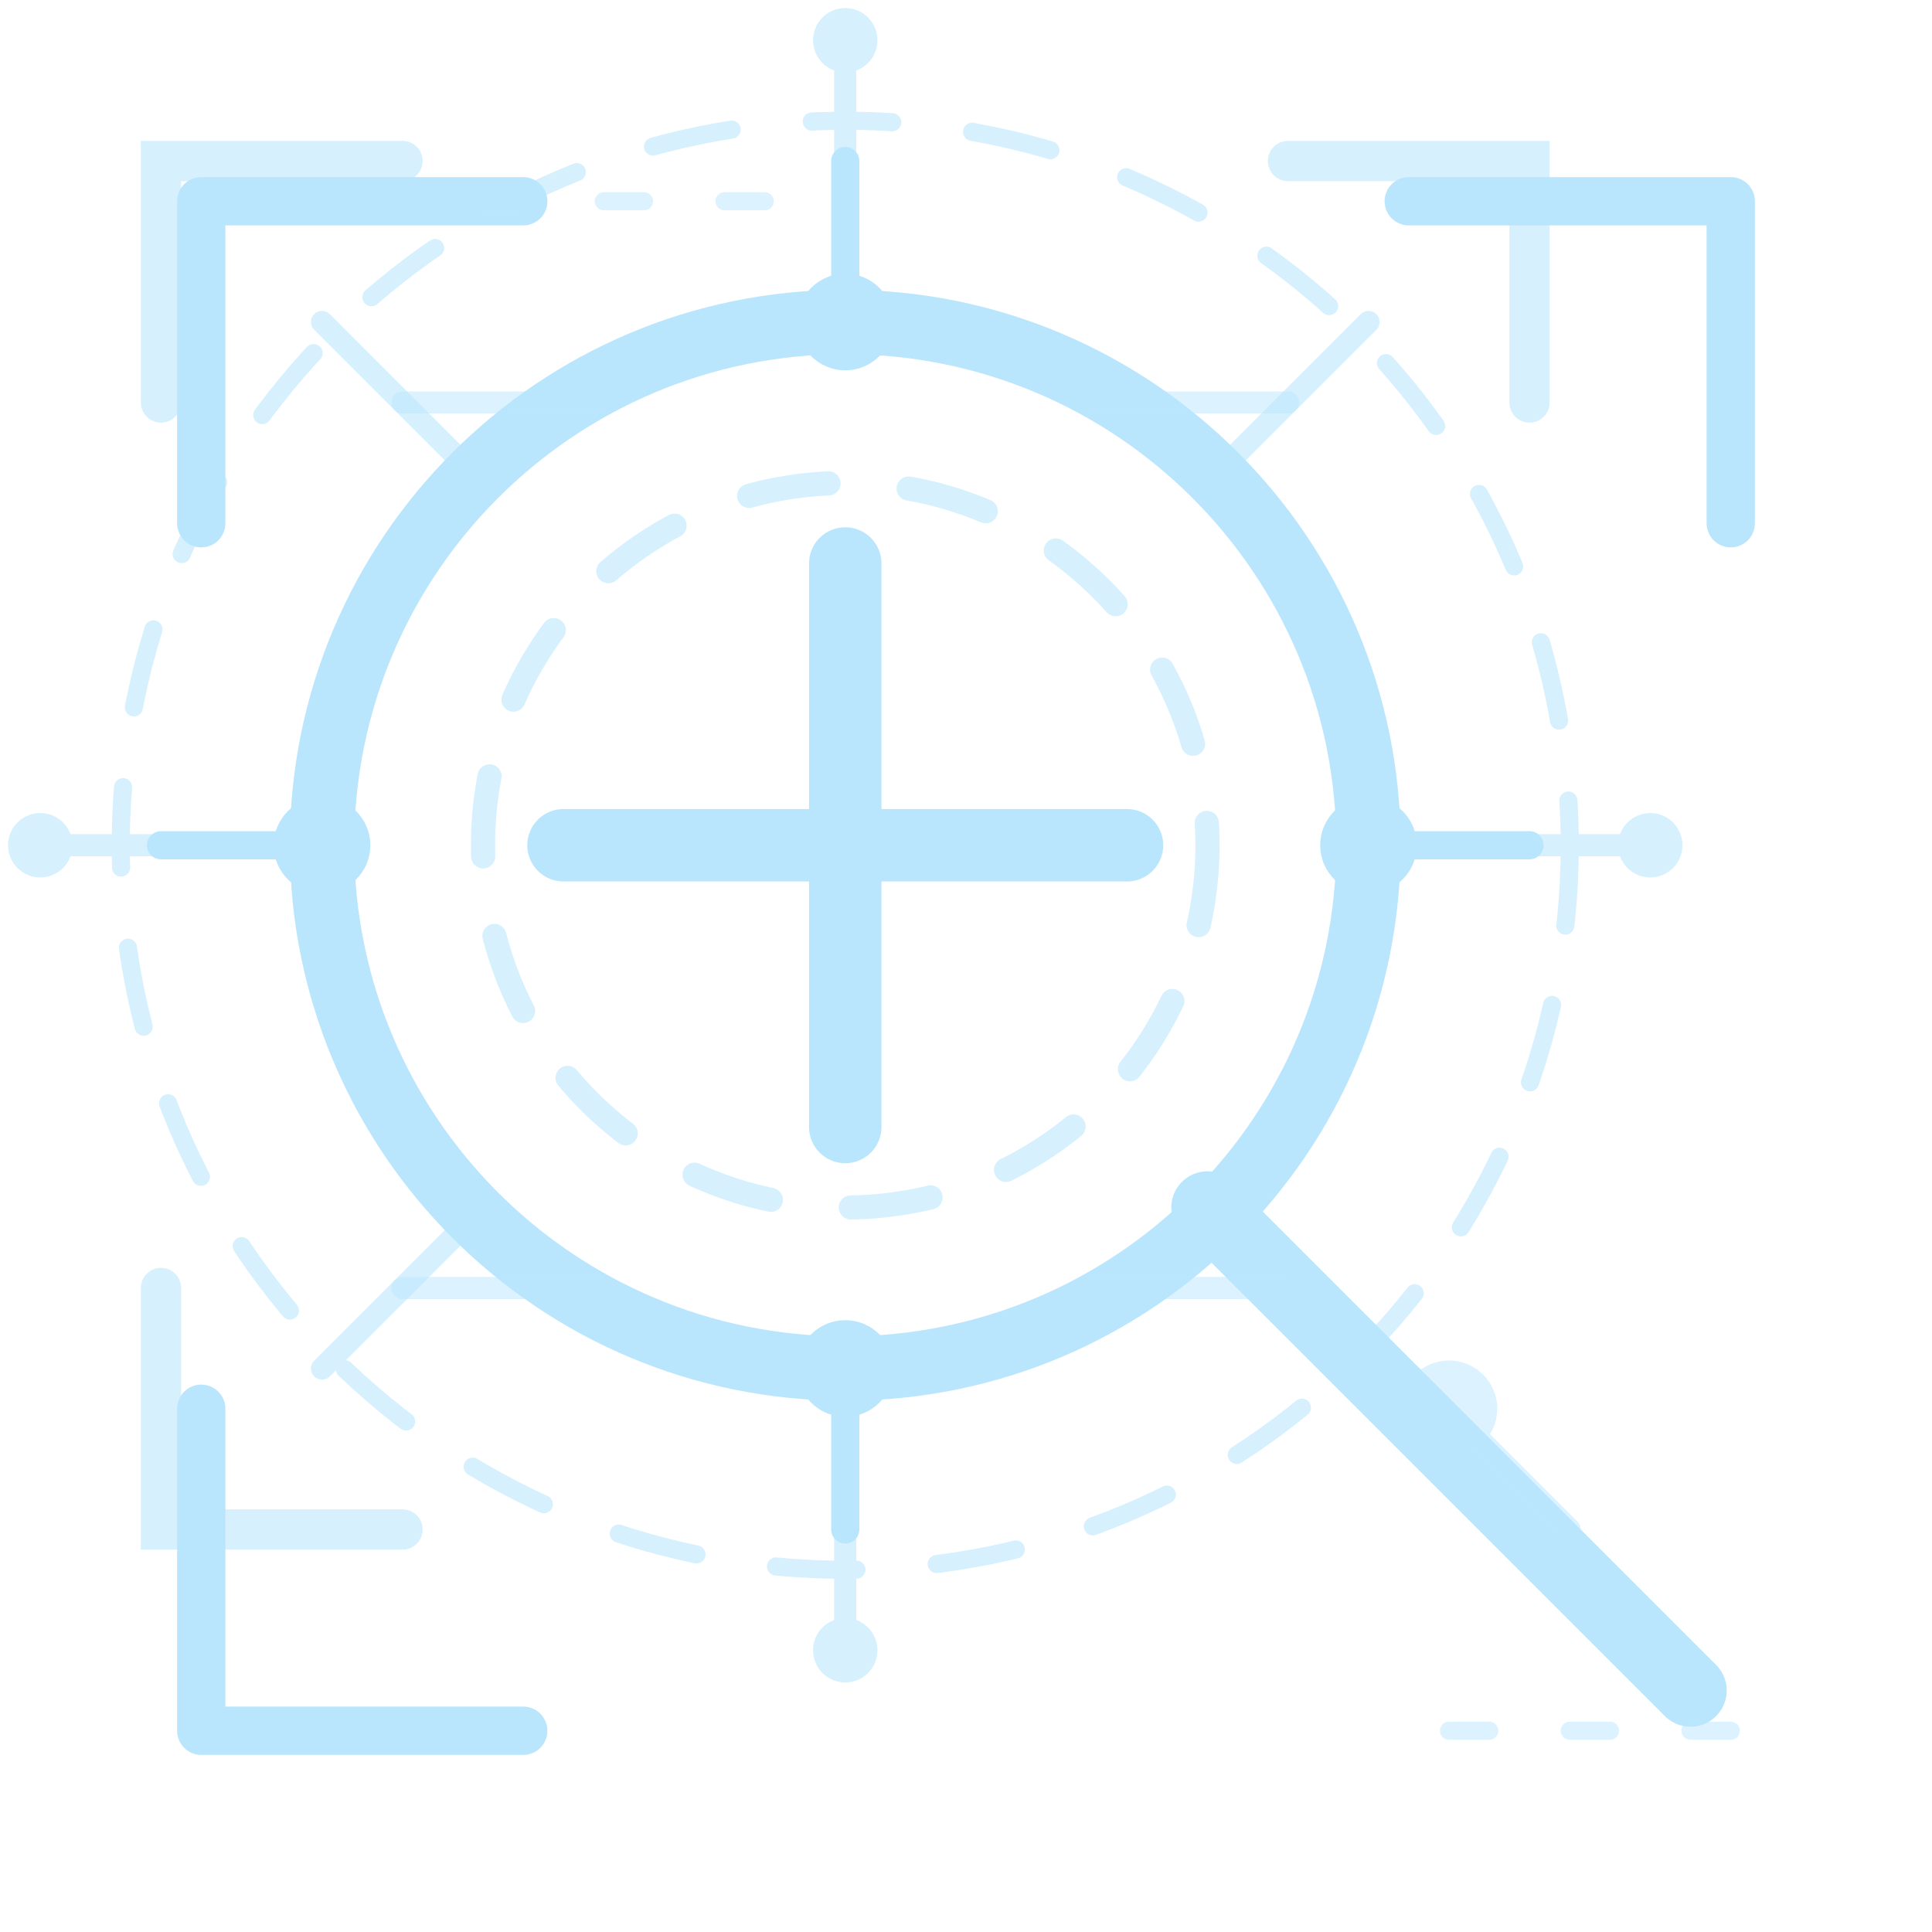
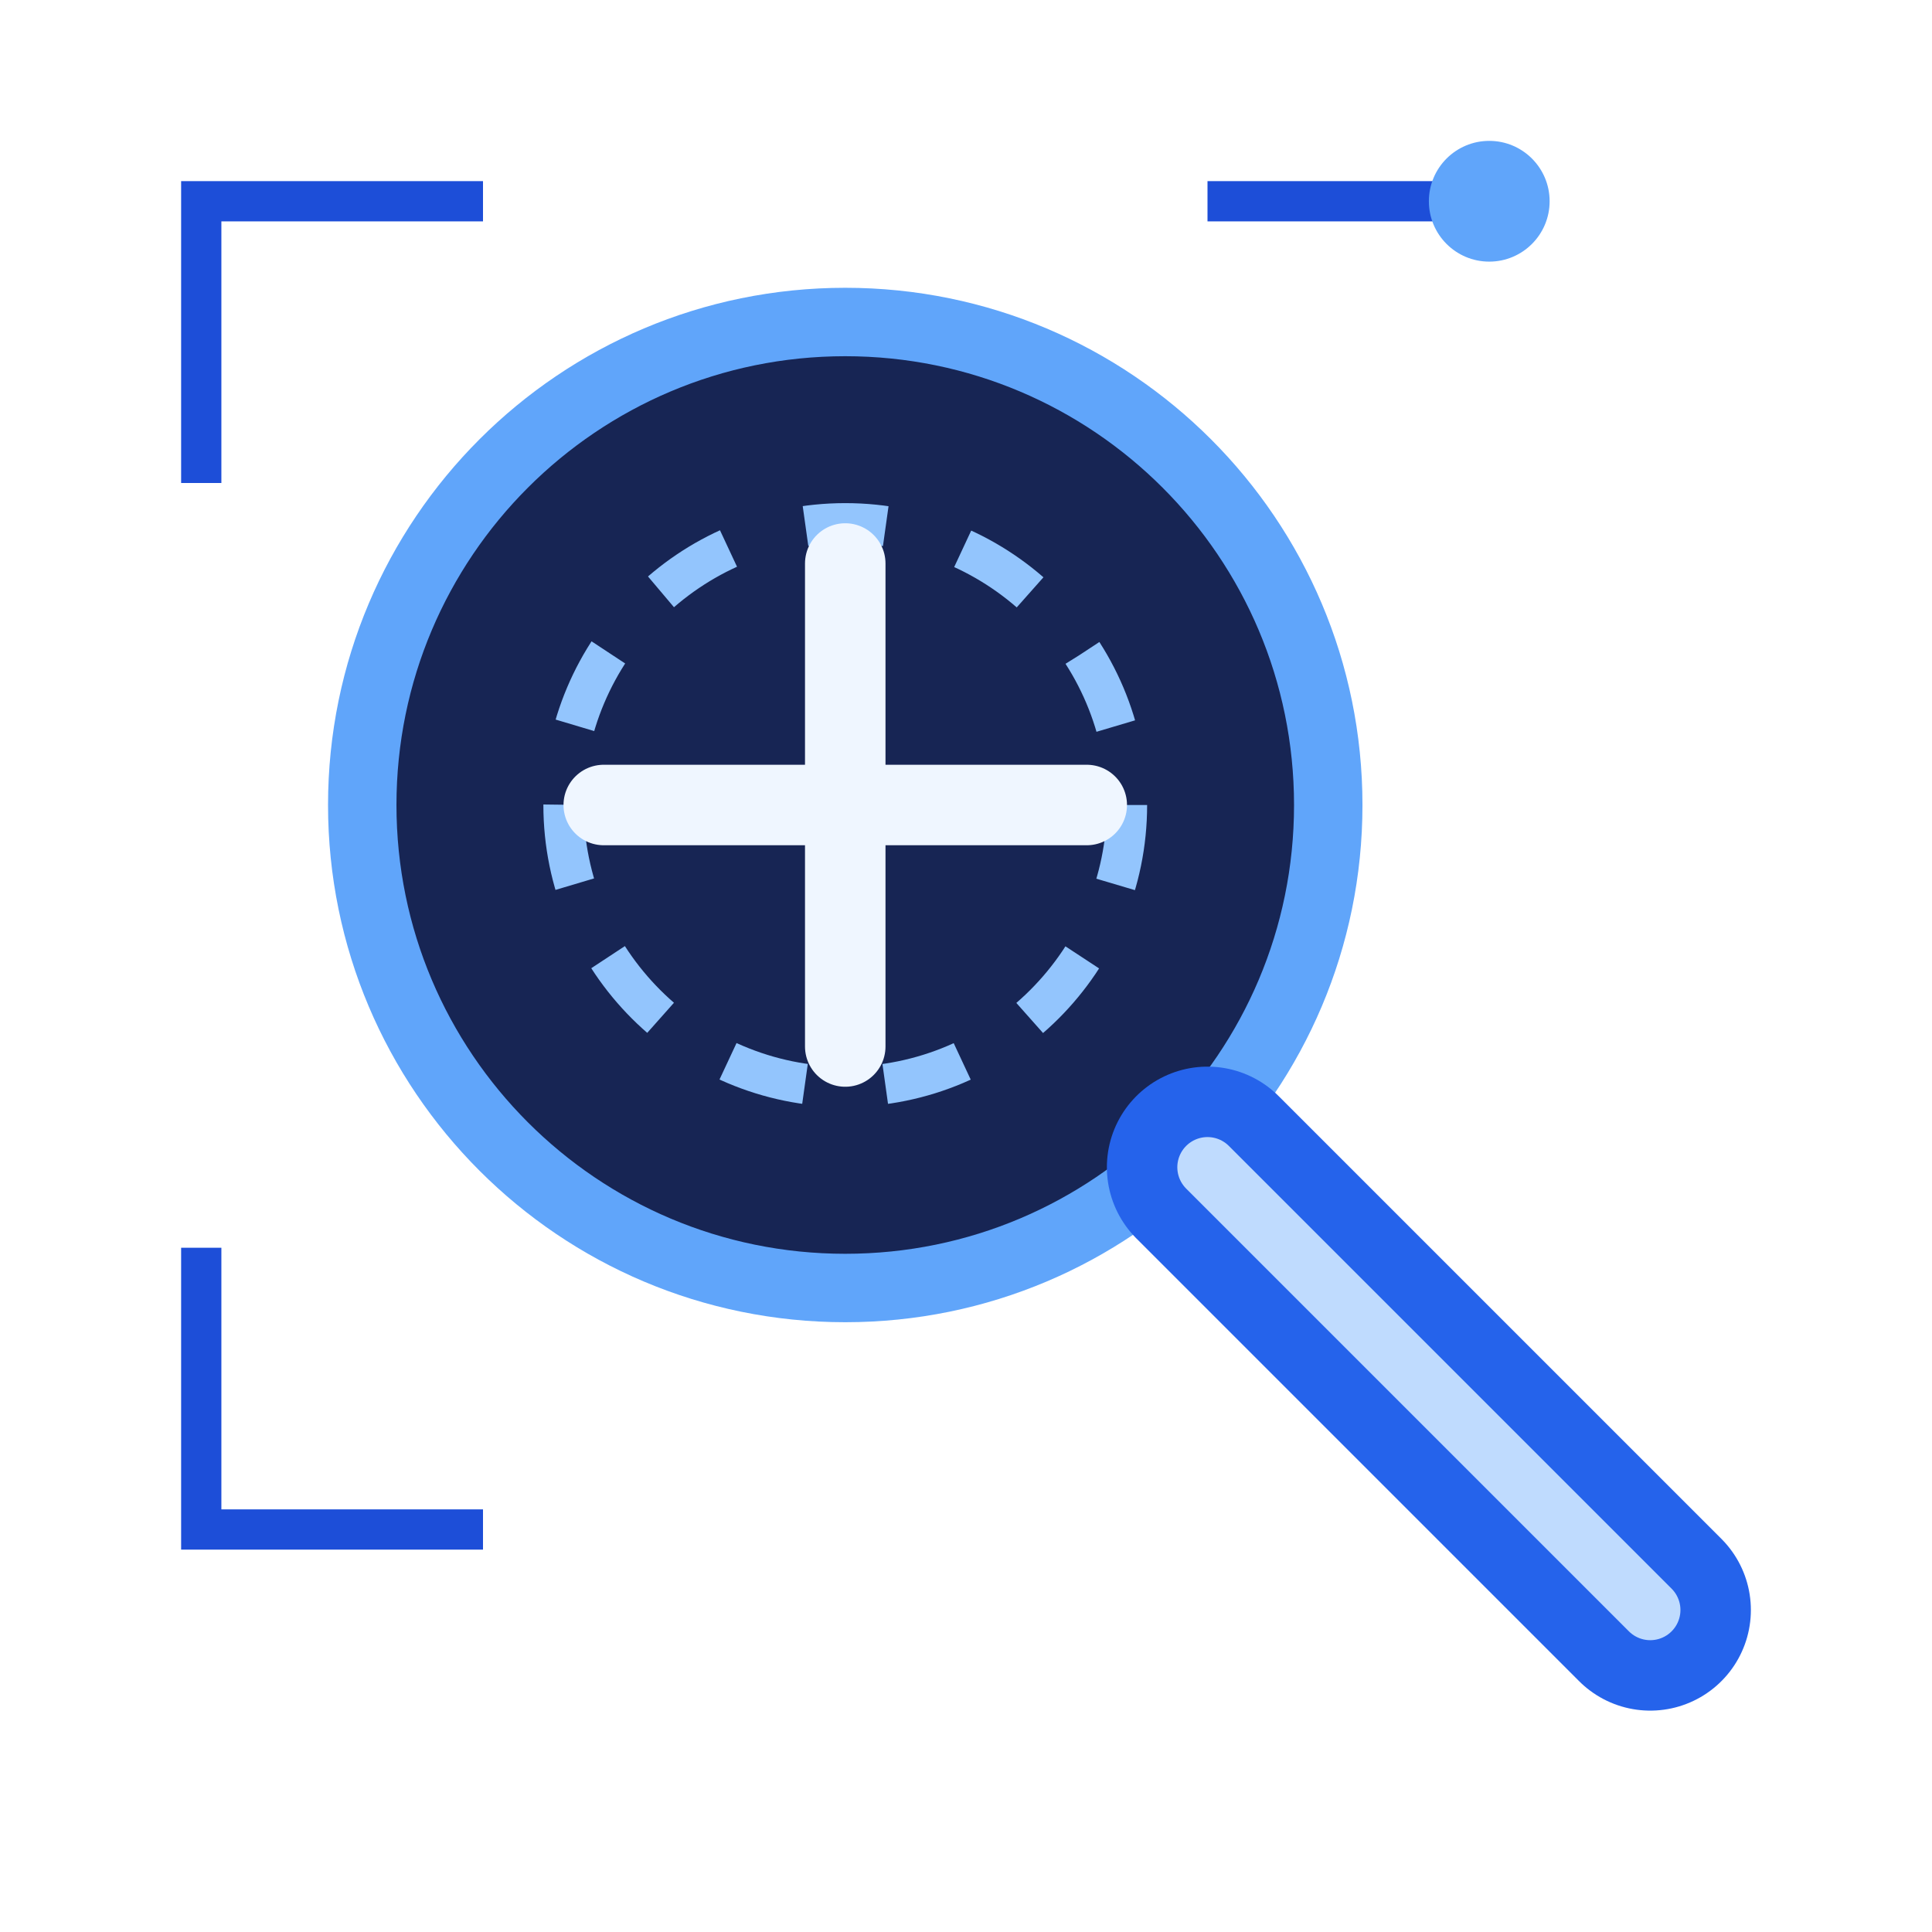
<svg xmlns="http://www.w3.org/2000/svg" viewBox="0 0 48 48" fill="none" role="img" aria-label="Acercar volumen">
-   <g stroke="url(#vi)" fill="none" stroke-linecap="round" opacity=".6">
-     <circle cx="21" cy="21" r="18" stroke-width=".45" stroke-dasharray="2 2" />
-     <path d="M21 1v5M1 21h5m30 0h5M21 36v5M8 8l4 4m18 18 4 4m0-26-4 4M12 30l-4 4" stroke-width=".55" />
-     <path d="M4 10V4h6m22 0h6v6M4 32v6h6" />
-     <g fill="url(#vi)" stroke="none">
-       <circle cx="21" cy="1" r=".8" />
-       <circle cx="41" cy="21" r=".8" />
-       <circle cx="21" cy="41" r=".8" />
-       <circle cx="1" cy="21" r=".8" />
-     </g>
-   </g>
-   <defs>
-     <linearGradient id="vi" x1="5" y1="4" x2="43" y2="44">
-       <stop stop-color="#bae6fd" />
-       <stop offset=".5" stop-color="#00a3ff" />
-       <stop offset="1" stop-color="#2563eb" />
-     </linearGradient>
-   </defs>
-   <g stroke="url(#vi)" stroke-linecap="round" stroke-linejoin="round">
-     <path d="M5 13V5h8m22 0h8v8M5 35v8h8" stroke-width="1.2" />
-     <circle cx="21" cy="21" r="13" stroke-width="1.6" />
-     <circle cx="21" cy="21" r="9" stroke-width=".6" stroke-dasharray="2 2" opacity=".6" />
-     <path d="m30 30 12 12M21 14v14m-7-7h14" stroke-width="1.8" />
-     <path d="M21 8V4M8 21H4m17 13v4m13-17h4" stroke-width=".7" />
-     <g fill="url(#vi)" stroke="none">
-       <circle cx="21" cy="8" r="1.2" />
-       <circle cx="34" cy="21" r="1.2" />
-       <circle cx="21" cy="34" r="1.2" />
-       <circle cx="8" cy="21" r="1.2" />
-     </g>
-   </g>
-   <g stroke="url(#vi)" stroke-linecap="round" opacity=".5">
-     <path d="M10 10h5m12 0h5M10 32h5m12 0h5M36 35l3 3" stroke-width=".55" />
-     <path d="M12 5h7m17 38h7" stroke-width=".45" stroke-dasharray="1 2" />
-     <circle cx="36" cy="35" r=".7" />
-   </g>
+   <circle cx="21" cy="20" r="12" fill="#172554" stroke="#60a5fa" stroke-width="1.7" />
+   <circle cx="21" cy="20" r="7" stroke="#93c5fd" stroke-dasharray="2 2" />
+   <path d="M21 14v12M15 20h12" stroke="#eff6ff" stroke-width="2" stroke-linecap="round" />
+   <path d="m30 29 11 11" stroke="#2563eb" stroke-width="5" stroke-linecap="round" />
+   <path d="m30 29 11 11" stroke="#bfdbfe" stroke-width="1.5" stroke-linecap="round" />
+   <path d="M5 12V5h7M30 5h7M5 31v7h7" stroke="#1d4ed8" stroke-width="1" />
+   <circle cx="37" cy="5" r="1.5" fill="#60a5fa" />
</svg>
